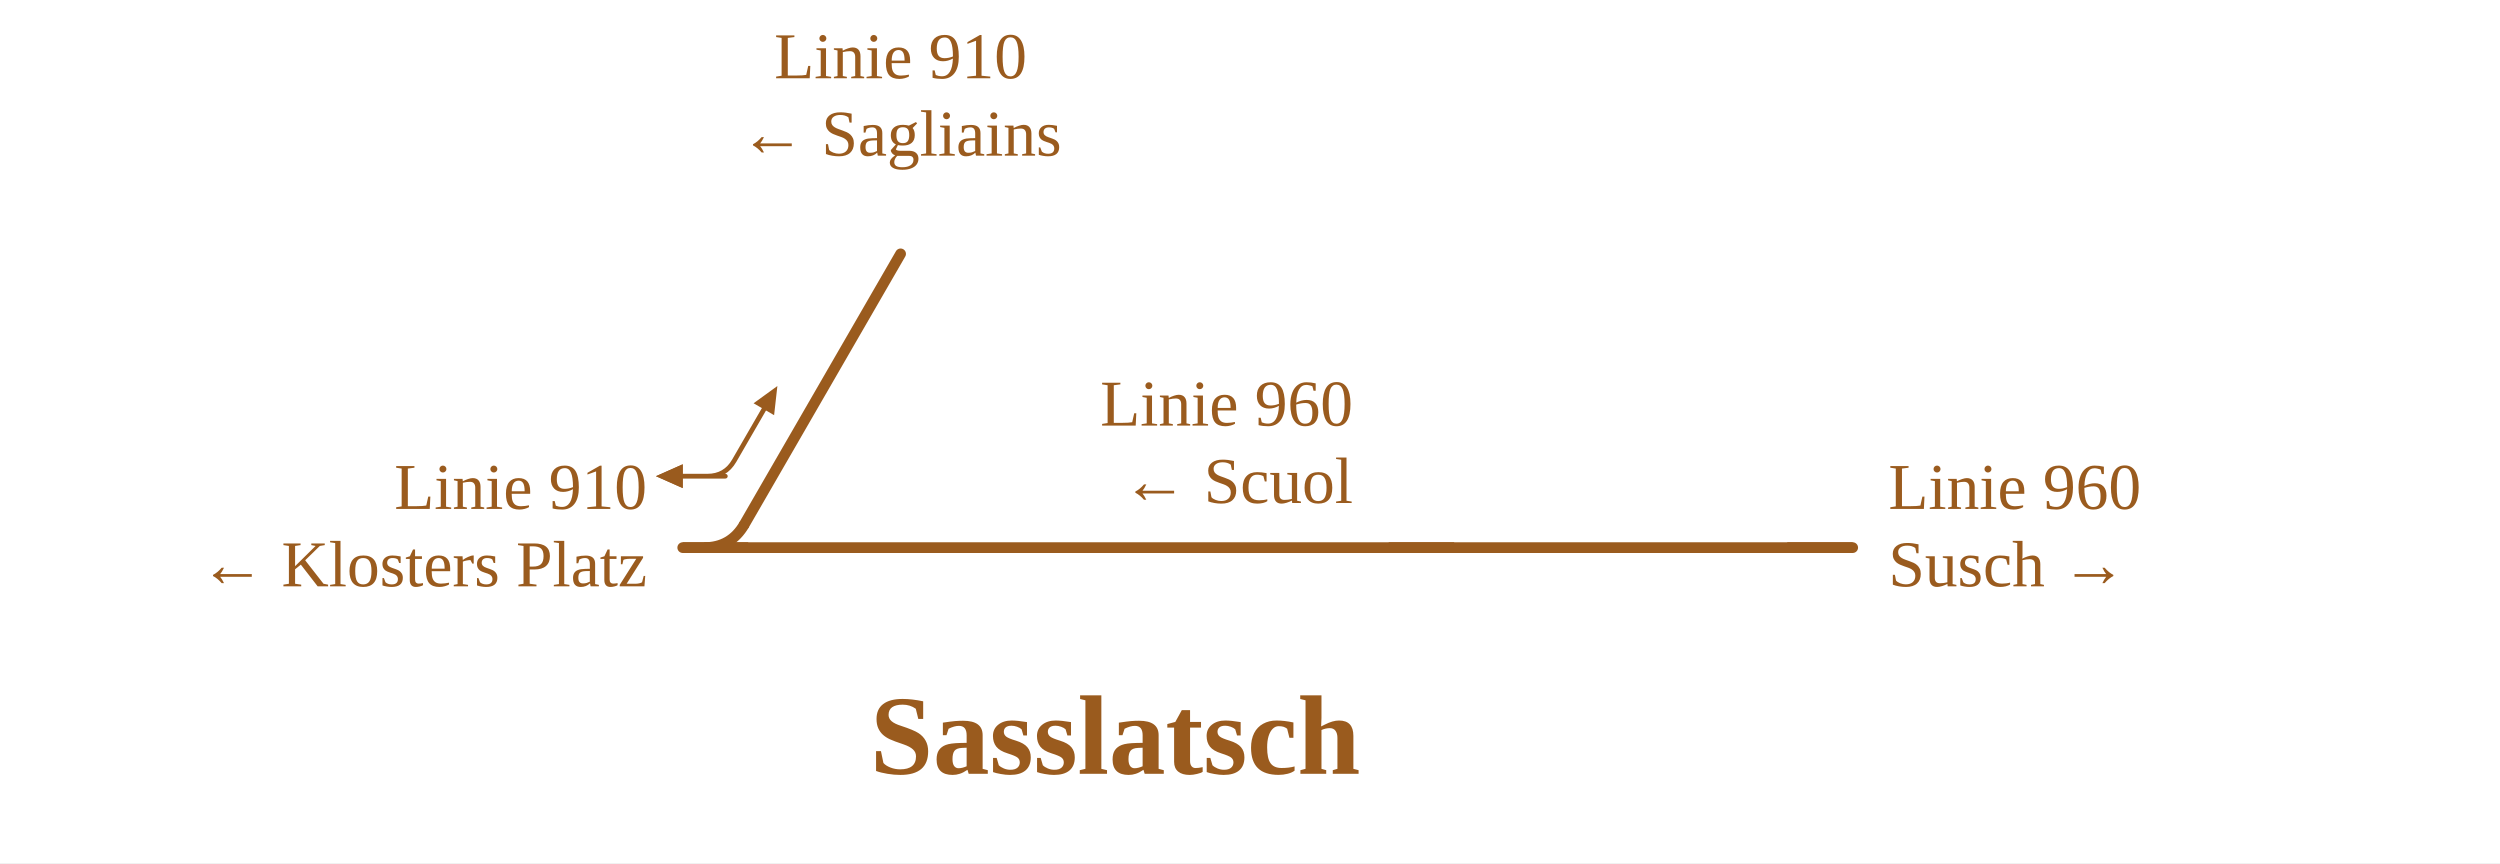
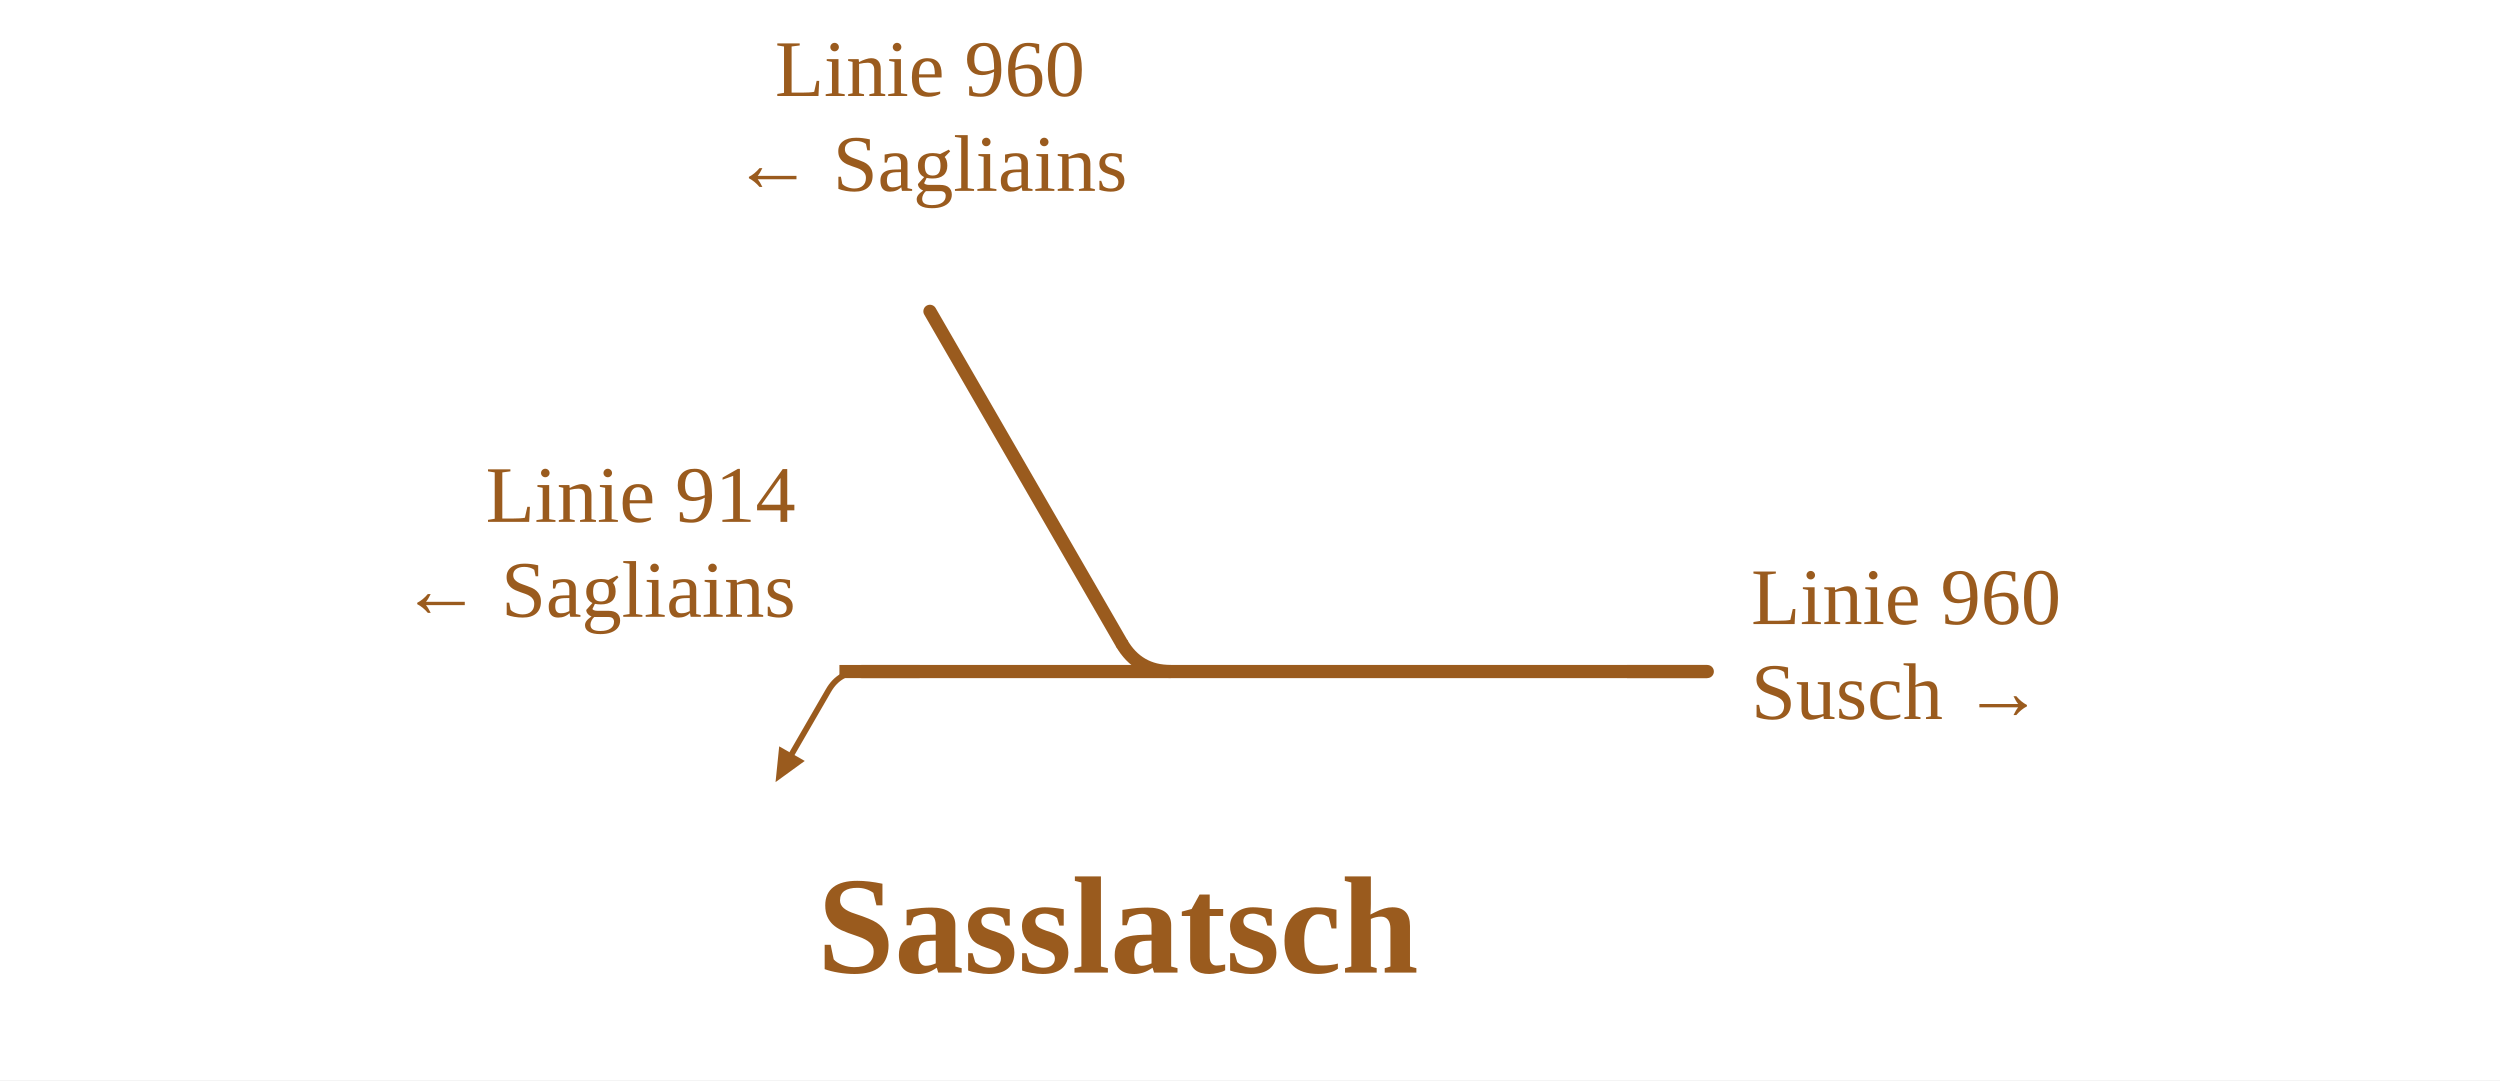
- <svg xmlns="http://www.w3.org/2000/svg" viewBox="0 -50 840 290" width="840" height="290" font-family="Fira Sans, Source Sans 3, Helvetica, Arial, sans-serif">
-   <rect y="-50" width="100%" height="100%" fill="#fff" />
+ <svg xmlns="http://www.w3.org/2000/svg" viewBox="0 -74 685 296" width="685" height="296" font-family="Fira Sans, Source Sans 3, Helvetica, Arial, sans-serif">
+   <rect y="-74" width="100%" height="100%" fill="#fff" />
  <g fill="none" stroke-linecap="round" stroke-linejoin="round">
-     <path d="M243.7,110.0L243.7,110.0 M237.7,110.0Q243.7,110.0 246.7,104.8L256.7,87.5 M229.4,110.0H243.7 M229.4,110.0L243.7,110.0" stroke="#9a5b1e" stroke-width="1.6" />
-     <path d="M466.6,134.0H622.5 M245.6,134.0H453.1 M453.1,134.0H466.6   M229.4,134.0H245.6" stroke="#9a5b1e" stroke-width="3.6" />
+     <path d="M236.0,110.0Q230.0,110.0 227.0,115.2L217.0,132.5" stroke="#9a5b1e" stroke-width="1.6" />
+     <path d="M311.8,110.0H467.8 M289.4,110.0H297.8M297.8,110.0L311.8,110.0 M236.0,110.0H299.6 " stroke="#9a5b1e" stroke-width="3.6" />
  </g>
-   <path d="M261.2,79.7L260.1,89.5L253.2,85.5Z" fill="#9a5b1e" />
-   <path d="M229.4,106.0L220.4,110.0L229.4,114.0Z" fill="#9a5b1e" />
-   <path d="M229.4,106.0L220.4,110.0L229.4,114.0Z" fill="#9a5b1e" />
-   <path d="M600.5,134.0H622.5" stroke="#9a5b1e" stroke-width="3.6" fill="none" />
-   <path d="M488.6,134.0H466.6" stroke="#9a5b1e" stroke-width="3.6" fill="none" />
-   <path d="M251.4,134.0H229.4" stroke="#9a5b1e" stroke-width="3.6" fill="none" />
-   <path d="M236.6,134.0Q245.6,134.0 250.1,126.2" stroke="#9a5b1e" stroke-width="3.6" fill="none" />
-   <path d="M250.1,126.2L250.1,126.2L302.6,35.3" stroke="#9a5b1e" stroke-width="3.6" stroke-linecap="round" fill="none" />
-   <text x="634.5" y="121.0" font-size="22" text-anchor="start" fill="#9a5b1e">Linie 960</text>
-   <text x="634.5" y="147.0" font-size="22" text-anchor="start" fill="#9a5b1e">Susch →</text>
-   <text x="454.6" y="93.0" font-size="22" text-anchor="end" fill="#9a5b1e">Linie 960</text>
-   <text x="454.6" y="119.0" font-size="22" text-anchor="end" fill="#9a5b1e">← Scuol</text>
-   <text x="217.4" y="121.0" font-size="22" text-anchor="end" fill="#9a5b1e">Linie 910</text>
-   <text x="217.4" y="147.0" font-size="22" text-anchor="end" fill="#9a5b1e">← Klosters Platz</text>
-   <text x="302.6" y="-23.7" font-size="22" text-anchor="middle" fill="#9a5b1e">Linie 910</text>
-   <text x="302.6" y="2.3" font-size="22" text-anchor="middle" fill="#9a5b1e">← Sagliains</text>
-   <text x="374.7" y="210.0" font-size="38" font-weight="700" text-anchor="middle" fill="#9a5b1e">Sasslatsch</text>
+   <path d="M212.5,140.3L213.5,130.5L220.5,134.5Z" fill="#9a5b1e" data-pfeil="0" />
+   <path d="M445.8,110.0H467.8" stroke="#9a5b1e" stroke-width="3.6" fill="none" />
+   <path d="M252.0,110.0H230.0" stroke="#9a5b1e" stroke-width="3.6" fill="none" />
+   <path d="M320.8,110.0Q311.8,110.0 307.3,102.2" stroke="#9a5b1e" stroke-width="3.6" fill="none" />
+   <path d="M307.3,102.2L307.3,102.2L254.8,11.3" stroke="#9a5b1e" stroke-width="3.6" stroke-linecap="round" fill="none" />
+   <text x="479.8" y="97.0" font-size="22" text-anchor="start" fill="#9a5b1e">Linie 960</text>
+   <text x="479.8" y="123.0" font-size="22" text-anchor="start" fill="#9a5b1e">Susch →</text>
+   <text x="218.0" y="69.0" font-size="22" text-anchor="end" fill="#9a5b1e">Linie 914</text>
+   <text x="218.0" y="95.0" font-size="22" text-anchor="end" fill="#9a5b1e">← Sagliains</text>
+   <text x="254.8" y="-47.7" font-size="22" text-anchor="middle" fill="#9a5b1e">Linie 960</text>
+   <text x="254.8" y="-21.7" font-size="22" text-anchor="middle" fill="#9a5b1e">← Sagliains</text>
+   <text x="306.3" y="192.5" font-size="38" font-weight="700" text-anchor="middle" fill="#9a5b1e">Sasslatsch</text>
</svg>
